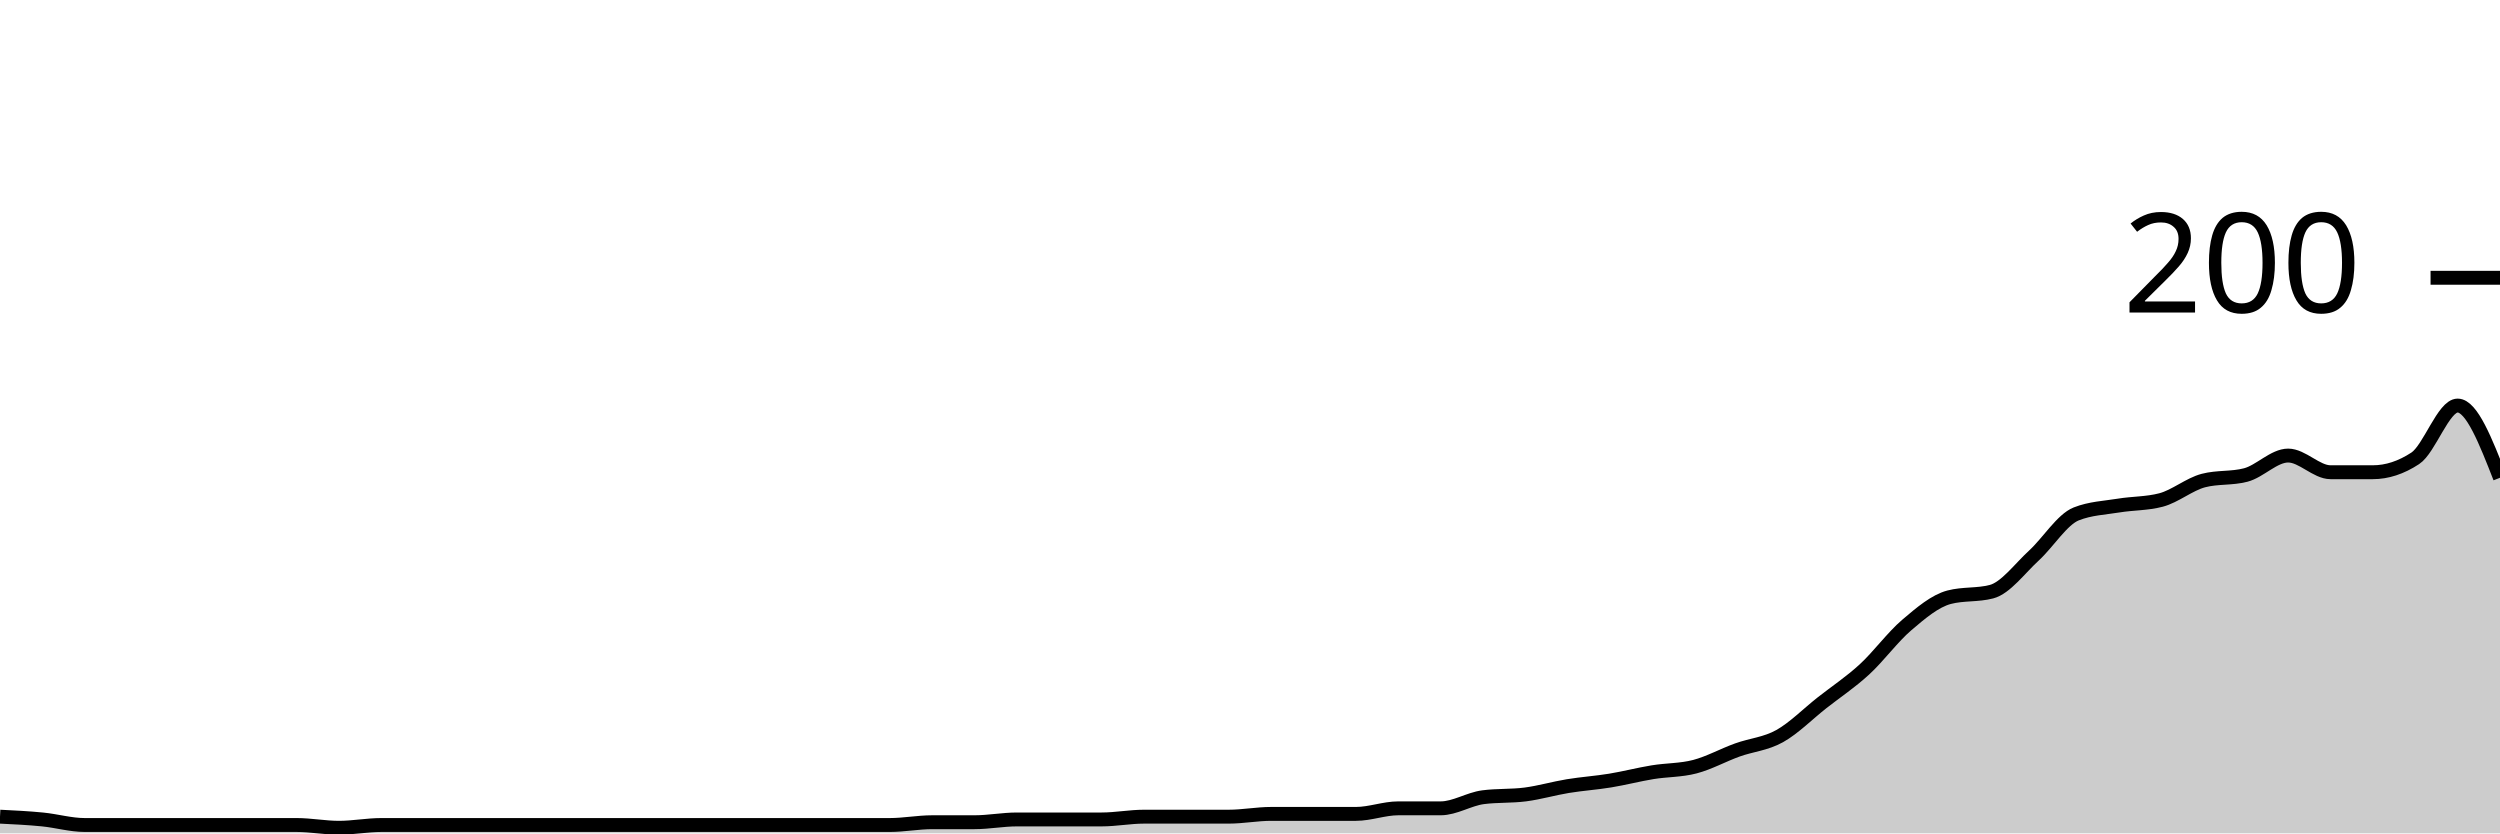
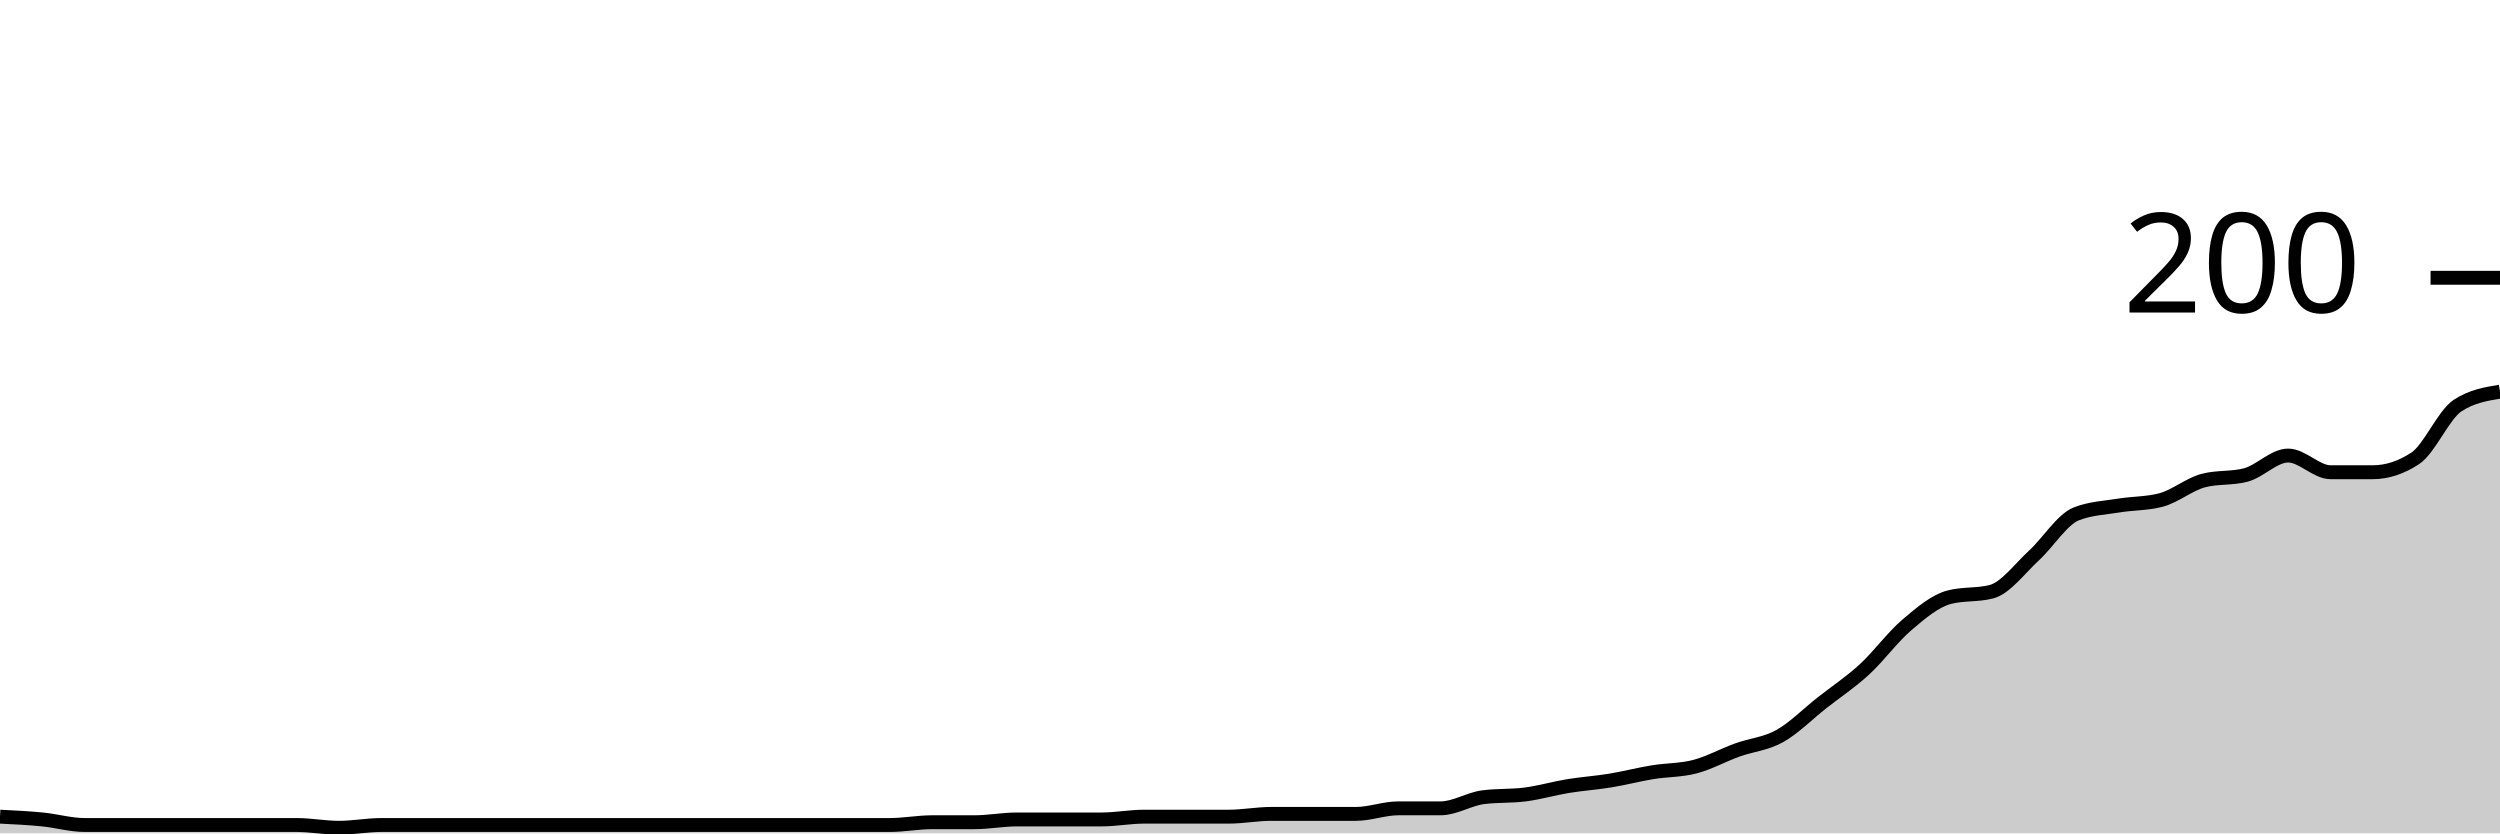
<svg xmlns="http://www.w3.org/2000/svg" viewBox="0 0 180 60">
  <g transform="translate(0,20)">
-     <path class="area" fill="rgba(0, 0, 0, 0.2)" d="M0,38.8C1.017,38.85,2.034,38.9,3.051,39C4.068,39.1,5.085,39.4,6.102,39.4C7.119,39.4,8.136,39.4,9.153,39.4C10.169,39.4,11.186,39.4,12.203,39.4C13.22,39.4,14.237,39.4,15.254,39.4C16.271,39.4,17.288,39.4,18.305,39.4C19.322,39.4,20.339,39.4,21.356,39.4C22.373,39.4,23.39,39.6,24.407,39.6C25.424,39.6,26.441,39.4,27.458,39.4C28.475,39.4,29.492,39.4,30.508,39.4C31.525,39.4,32.542,39.4,33.559,39.4C34.576,39.4,35.593,39.4,36.61,39.4C37.627,39.4,38.644,39.4,39.661,39.4C40.678,39.4,41.695,39.4,42.712,39.4C43.729,39.4,44.746,39.4,45.763,39.4C46.78,39.4,47.797,39.4,48.814,39.4C49.831,39.4,50.847,39.4,51.864,39.4C52.881,39.4,53.898,39.4,54.915,39.4C55.932,39.4,56.949,39.4,57.966,39.4C58.983,39.4,60,39.4,61.017,39.4C62.034,39.4,63.051,39.4,64.068,39.4C65.085,39.4,66.102,39.2,67.119,39.2C68.136,39.2,69.153,39.2,70.169,39.2C71.186,39.2,72.203,39,73.22,39C74.237,39,75.254,39,76.271,39C77.288,39,78.305,39,79.322,39C80.339,39,81.356,38.8,82.373,38.8C83.39,38.8,84.407,38.8,85.424,38.8C86.441,38.8,87.458,38.8,88.475,38.8C89.492,38.8,90.508,38.6,91.525,38.6C92.542,38.6,93.559,38.6,94.576,38.6C95.593,38.6,96.61,38.6,97.627,38.6C98.644,38.6,99.661,38.2,100.678,38.2C101.695,38.2,102.712,38.2,103.729,38.2C104.746,38.2,105.763,37.533,106.78,37.4C107.797,37.267,108.814,37.333,109.831,37.2C110.847,37.067,111.864,36.767,112.881,36.6C113.898,36.433,114.915,36.367,115.932,36.2C116.949,36.033,117.966,35.767,118.983,35.6C120,35.433,121.017,35.467,122.034,35.2C123.051,34.933,124.068,34.367,125.085,34C126.102,33.633,127.119,33.567,128.136,33C129.153,32.433,130.169,31.4,131.186,30.6C132.203,29.8,133.22,29.133,134.237,28.2C135.254,27.267,136.271,25.867,137.288,25C138.305,24.133,139.322,23.267,140.339,23C141.356,22.733,142.373,22.867,143.39,22.6C144.407,22.333,145.424,20.933,146.441,20C147.458,19.067,148.475,17.4,149.492,17C150.508,16.6,151.525,16.567,152.542,16.4C153.559,16.233,154.576,16.267,155.593,16C156.61,15.733,157.627,14.867,158.644,14.6C159.661,14.333,160.678,14.467,161.695,14.2C162.712,13.933,163.729,12.8,164.746,12.8C165.763,12.8,166.78,14,167.797,14C168.814,14,169.831,14,170.847,14C171.864,14,172.881,13.667,173.898,13C174.915,12.333,175.932,9.2,176.949,9.2C177.966,9.2,178.983,11.8,180,14.4L180,40C178.983,40,177.966,40,176.949,40C175.932,40,174.915,40,173.898,40C172.881,40,171.864,40,170.847,40C169.831,40,168.814,40,167.797,40C166.78,40,165.763,40,164.746,40C163.729,40,162.712,40,161.695,40C160.678,40,159.661,40,158.644,40C157.627,40,156.61,40,155.593,40C154.576,40,153.559,40,152.542,40C151.525,40,150.508,40,149.492,40C148.475,40,147.458,40,146.441,40C145.424,40,144.407,40,143.39,40C142.373,40,141.356,40,140.339,40C139.322,40,138.305,40,137.288,40C136.271,40,135.254,40,134.237,40C133.22,40,132.203,40,131.186,40C130.169,40,129.153,40,128.136,40C127.119,40,126.102,40,125.085,40C124.068,40,123.051,40,122.034,40C121.017,40,120,40,118.983,40C117.966,40,116.949,40,115.932,40C114.915,40,113.898,40,112.881,40C111.864,40,110.847,40,109.831,40C108.814,40,107.797,40,106.78,40C105.763,40,104.746,40,103.729,40C102.712,40,101.695,40,100.678,40C99.661,40,98.644,40,97.627,40C96.61,40,95.593,40,94.576,40C93.559,40,92.542,40,91.525,40C90.508,40,89.492,40,88.475,40C87.458,40,86.441,40,85.424,40C84.407,40,83.39,40,82.373,40C81.356,40,80.339,40,79.322,40C78.305,40,77.288,40,76.271,40C75.254,40,74.237,40,73.22,40C72.203,40,71.186,40,70.169,40C69.153,40,68.136,40,67.119,40C66.102,40,65.085,40,64.068,40C63.051,40,62.034,40,61.017,40C60,40,58.983,40,57.966,40C56.949,40,55.932,40,54.915,40C53.898,40,52.881,40,51.864,40C50.847,40,49.831,40,48.814,40C47.797,40,46.78,40,45.763,40C44.746,40,43.729,40,42.712,40C41.695,40,40.678,40,39.661,40C38.644,40,37.627,40,36.61,40C35.593,40,34.576,40,33.559,40C32.542,40,31.525,40,30.508,40C29.492,40,28.475,40,27.458,40C26.441,40,25.424,40,24.407,40C23.39,40,22.373,40,21.356,40C20.339,40,19.322,40,18.305,40C17.288,40,16.271,40,15.254,40C14.237,40,13.22,40,12.203,40C11.186,40,10.169,40,9.153,40C8.136,40,7.119,40,6.102,40C5.085,40,4.068,40,3.051,40C2.034,40,1.017,40,0,40Z" />
-     <path class="line" stroke="black" fill="none" d="M0,38.8C1.017,38.85,2.034,38.9,3.051,39C4.068,39.1,5.085,39.4,6.102,39.4C7.119,39.4,8.136,39.4,9.153,39.4C10.169,39.4,11.186,39.4,12.203,39.4C13.22,39.4,14.237,39.4,15.254,39.4C16.271,39.4,17.288,39.4,18.305,39.4C19.322,39.4,20.339,39.4,21.356,39.4C22.373,39.4,23.39,39.6,24.407,39.6C25.424,39.6,26.441,39.4,27.458,39.4C28.475,39.4,29.492,39.4,30.508,39.4C31.525,39.4,32.542,39.4,33.559,39.4C34.576,39.4,35.593,39.4,36.61,39.4C37.627,39.4,38.644,39.4,39.661,39.4C40.678,39.4,41.695,39.4,42.712,39.4C43.729,39.4,44.746,39.4,45.763,39.4C46.78,39.4,47.797,39.4,48.814,39.4C49.831,39.4,50.847,39.4,51.864,39.4C52.881,39.4,53.898,39.4,54.915,39.4C55.932,39.4,56.949,39.4,57.966,39.4C58.983,39.4,60,39.4,61.017,39.4C62.034,39.4,63.051,39.4,64.068,39.4C65.085,39.4,66.102,39.2,67.119,39.2C68.136,39.2,69.153,39.2,70.169,39.2C71.186,39.2,72.203,39,73.22,39C74.237,39,75.254,39,76.271,39C77.288,39,78.305,39,79.322,39C80.339,39,81.356,38.8,82.373,38.8C83.39,38.8,84.407,38.8,85.424,38.8C86.441,38.8,87.458,38.8,88.475,38.8C89.492,38.8,90.508,38.6,91.525,38.6C92.542,38.6,93.559,38.6,94.576,38.6C95.593,38.6,96.61,38.6,97.627,38.6C98.644,38.6,99.661,38.2,100.678,38.2C101.695,38.2,102.712,38.2,103.729,38.2C104.746,38.2,105.763,37.533,106.78,37.4C107.797,37.267,108.814,37.333,109.831,37.2C110.847,37.067,111.864,36.767,112.881,36.6C113.898,36.433,114.915,36.367,115.932,36.2C116.949,36.033,117.966,35.767,118.983,35.6C120,35.433,121.017,35.467,122.034,35.2C123.051,34.933,124.068,34.367,125.085,34C126.102,33.633,127.119,33.567,128.136,33C129.153,32.433,130.169,31.4,131.186,30.6C132.203,29.8,133.22,29.133,134.237,28.2C135.254,27.267,136.271,25.867,137.288,25C138.305,24.133,139.322,23.267,140.339,23C141.356,22.733,142.373,22.867,143.39,22.6C144.407,22.333,145.424,20.933,146.441,20C147.458,19.067,148.475,17.4,149.492,17C150.508,16.6,151.525,16.567,152.542,16.4C153.559,16.233,154.576,16.267,155.593,16C156.61,15.733,157.627,14.867,158.644,14.6C159.661,14.333,160.678,14.467,161.695,14.2C162.712,13.933,163.729,12.8,164.746,12.8C165.763,12.8,166.78,14,167.797,14C168.814,14,169.831,14,170.847,14C171.864,14,172.881,13.667,173.898,13C174.915,12.333,175.932,9.2,176.949,9.2C177.966,9.2,178.983,11.8,180,14.4" />
+     <path class="area" fill="rgba(0, 0, 0, 0.2)" d="M0,38.8C1.017,38.85,2.034,38.9,3.051,39C4.068,39.1,5.085,39.4,6.102,39.4C7.119,39.4,8.136,39.4,9.153,39.4C10.169,39.4,11.186,39.4,12.203,39.4C13.22,39.4,14.237,39.4,15.254,39.4C16.271,39.4,17.288,39.4,18.305,39.4C19.322,39.4,20.339,39.4,21.356,39.4C22.373,39.4,23.39,39.6,24.407,39.6C25.424,39.6,26.441,39.4,27.458,39.4C28.475,39.4,29.492,39.4,30.508,39.4C31.525,39.4,32.542,39.4,33.559,39.4C34.576,39.4,35.593,39.4,36.61,39.4C37.627,39.4,38.644,39.4,39.661,39.4C40.678,39.4,41.695,39.4,42.712,39.4C43.729,39.4,44.746,39.4,45.763,39.4C46.78,39.4,47.797,39.4,48.814,39.4C49.831,39.4,50.847,39.4,51.864,39.4C52.881,39.4,53.898,39.4,54.915,39.4C55.932,39.4,56.949,39.4,57.966,39.4C58.983,39.4,60,39.4,61.017,39.4C62.034,39.4,63.051,39.4,64.068,39.4C65.085,39.4,66.102,39.2,67.119,39.2C68.136,39.2,69.153,39.2,70.169,39.2C71.186,39.2,72.203,39,73.22,39C74.237,39,75.254,39,76.271,39C77.288,39,78.305,39,79.322,39C80.339,39,81.356,38.8,82.373,38.8C83.39,38.8,84.407,38.8,85.424,38.8C86.441,38.8,87.458,38.8,88.475,38.8C89.492,38.8,90.508,38.6,91.525,38.6C92.542,38.6,93.559,38.6,94.576,38.6C95.593,38.6,96.61,38.6,97.627,38.6C98.644,38.6,99.661,38.2,100.678,38.2C101.695,38.2,102.712,38.2,103.729,38.2C104.746,38.2,105.763,37.533,106.78,37.4C107.797,37.267,108.814,37.333,109.831,37.2C110.847,37.067,111.864,36.767,112.881,36.6C113.898,36.433,114.915,36.367,115.932,36.2C116.949,36.033,117.966,35.767,118.983,35.6C120,35.433,121.017,35.467,122.034,35.2C123.051,34.933,124.068,34.367,125.085,34C126.102,33.633,127.119,33.567,128.136,33C129.153,32.433,130.169,31.4,131.186,30.6C132.203,29.8,133.22,29.133,134.237,28.2C135.254,27.267,136.271,25.867,137.288,25C138.305,24.133,139.322,23.267,140.339,23C141.356,22.733,142.373,22.867,143.39,22.6C144.407,22.333,145.424,20.933,146.441,20C147.458,19.067,148.475,17.4,149.492,17C150.508,16.6,151.525,16.567,152.542,16.4C153.559,16.233,154.576,16.267,155.593,16C156.61,15.733,157.627,14.867,158.644,14.6C159.661,14.333,160.678,14.467,161.695,14.2C162.712,13.933,163.729,12.8,164.746,12.8C165.763,12.8,166.78,14,167.797,14C168.814,14,169.831,14,170.847,14C171.864,14,172.881,13.667,173.898,13C174.915,12.333,175.932,9.867,176.949,9.2C177.966,8.533,178.983,8.367,180,8.2L180,40C178.983,40,177.966,40,176.949,40C175.932,40,174.915,40,173.898,40C172.881,40,171.864,40,170.847,40C169.831,40,168.814,40,167.797,40C166.78,40,165.763,40,164.746,40C163.729,40,162.712,40,161.695,40C160.678,40,159.661,40,158.644,40C157.627,40,156.61,40,155.593,40C154.576,40,153.559,40,152.542,40C151.525,40,150.508,40,149.492,40C148.475,40,147.458,40,146.441,40C145.424,40,144.407,40,143.39,40C142.373,40,141.356,40,140.339,40C139.322,40,138.305,40,137.288,40C136.271,40,135.254,40,134.237,40C133.22,40,132.203,40,131.186,40C130.169,40,129.153,40,128.136,40C127.119,40,126.102,40,125.085,40C124.068,40,123.051,40,122.034,40C121.017,40,120,40,118.983,40C117.966,40,116.949,40,115.932,40C114.915,40,113.898,40,112.881,40C111.864,40,110.847,40,109.831,40C108.814,40,107.797,40,106.78,40C105.763,40,104.746,40,103.729,40C102.712,40,101.695,40,100.678,40C99.661,40,98.644,40,97.627,40C96.61,40,95.593,40,94.576,40C93.559,40,92.542,40,91.525,40C90.508,40,89.492,40,88.475,40C87.458,40,86.441,40,85.424,40C84.407,40,83.39,40,82.373,40C81.356,40,80.339,40,79.322,40C78.305,40,77.288,40,76.271,40C75.254,40,74.237,40,73.22,40C72.203,40,71.186,40,70.169,40C69.153,40,68.136,40,67.119,40C66.102,40,65.085,40,64.068,40C63.051,40,62.034,40,61.017,40C60,40,58.983,40,57.966,40C56.949,40,55.932,40,54.915,40C53.898,40,52.881,40,51.864,40C50.847,40,49.831,40,48.814,40C47.797,40,46.78,40,45.763,40C44.746,40,43.729,40,42.712,40C41.695,40,40.678,40,39.661,40C38.644,40,37.627,40,36.61,40C35.593,40,34.576,40,33.559,40C32.542,40,31.525,40,30.508,40C29.492,40,28.475,40,27.458,40C26.441,40,25.424,40,24.407,40C23.39,40,22.373,40,21.356,40C20.339,40,19.322,40,18.305,40C17.288,40,16.271,40,15.254,40C14.237,40,13.22,40,12.203,40C11.186,40,10.169,40,9.153,40C8.136,40,7.119,40,6.102,40C5.085,40,4.068,40,3.051,40C2.034,40,1.017,40,0,40Z" />
+     <path class="line" stroke="black" fill="none" d="M0,38.8C1.017,38.85,2.034,38.9,3.051,39C4.068,39.1,5.085,39.4,6.102,39.4C7.119,39.4,8.136,39.4,9.153,39.4C10.169,39.4,11.186,39.4,12.203,39.4C13.22,39.4,14.237,39.4,15.254,39.4C16.271,39.4,17.288,39.4,18.305,39.4C19.322,39.4,20.339,39.4,21.356,39.4C22.373,39.4,23.39,39.6,24.407,39.6C25.424,39.6,26.441,39.4,27.458,39.4C28.475,39.4,29.492,39.4,30.508,39.4C31.525,39.4,32.542,39.4,33.559,39.4C34.576,39.4,35.593,39.4,36.61,39.4C37.627,39.4,38.644,39.4,39.661,39.4C40.678,39.4,41.695,39.4,42.712,39.4C43.729,39.4,44.746,39.4,45.763,39.4C46.78,39.4,47.797,39.4,48.814,39.4C49.831,39.4,50.847,39.4,51.864,39.4C52.881,39.4,53.898,39.4,54.915,39.4C55.932,39.4,56.949,39.4,57.966,39.4C58.983,39.4,60,39.4,61.017,39.4C62.034,39.4,63.051,39.4,64.068,39.4C65.085,39.4,66.102,39.2,67.119,39.2C68.136,39.2,69.153,39.2,70.169,39.2C71.186,39.2,72.203,39,73.22,39C74.237,39,75.254,39,76.271,39C77.288,39,78.305,39,79.322,39C80.339,39,81.356,38.8,82.373,38.8C83.39,38.8,84.407,38.8,85.424,38.8C86.441,38.8,87.458,38.8,88.475,38.8C89.492,38.8,90.508,38.6,91.525,38.6C92.542,38.6,93.559,38.6,94.576,38.6C95.593,38.6,96.61,38.6,97.627,38.6C98.644,38.6,99.661,38.2,100.678,38.2C101.695,38.2,102.712,38.2,103.729,38.2C104.746,38.2,105.763,37.533,106.78,37.4C107.797,37.267,108.814,37.333,109.831,37.2C110.847,37.067,111.864,36.767,112.881,36.6C113.898,36.433,114.915,36.367,115.932,36.2C116.949,36.033,117.966,35.767,118.983,35.6C120,35.433,121.017,35.467,122.034,35.2C123.051,34.933,124.068,34.367,125.085,34C126.102,33.633,127.119,33.567,128.136,33C129.153,32.433,130.169,31.4,131.186,30.6C132.203,29.8,133.22,29.133,134.237,28.2C135.254,27.267,136.271,25.867,137.288,25C138.305,24.133,139.322,23.267,140.339,23C141.356,22.733,142.373,22.867,143.39,22.6C144.407,22.333,145.424,20.933,146.441,20C147.458,19.067,148.475,17.4,149.492,17C150.508,16.6,151.525,16.567,152.542,16.4C153.559,16.233,154.576,16.267,155.593,16C156.61,15.733,157.627,14.867,158.644,14.6C159.661,14.333,160.678,14.467,161.695,14.2C162.712,13.933,163.729,12.8,164.746,12.8C165.763,12.8,166.78,14,167.797,14C168.814,14,169.831,14,170.847,14C171.864,14,172.881,13.667,173.898,13C174.915,12.333,175.932,9.867,176.949,9.2C177.966,8.533,178.983,8.367,180,8.2" />
    <path class="axis-ceiling" stroke-width="1" stroke="black" fill="none" d="M175,0L180,0" />
    <text class="axis-ceiling-label" font-family="sans-serif" text-anchor="end" font-size="10px" x="170" y="2.5">200</text>
  </g>
</svg>
